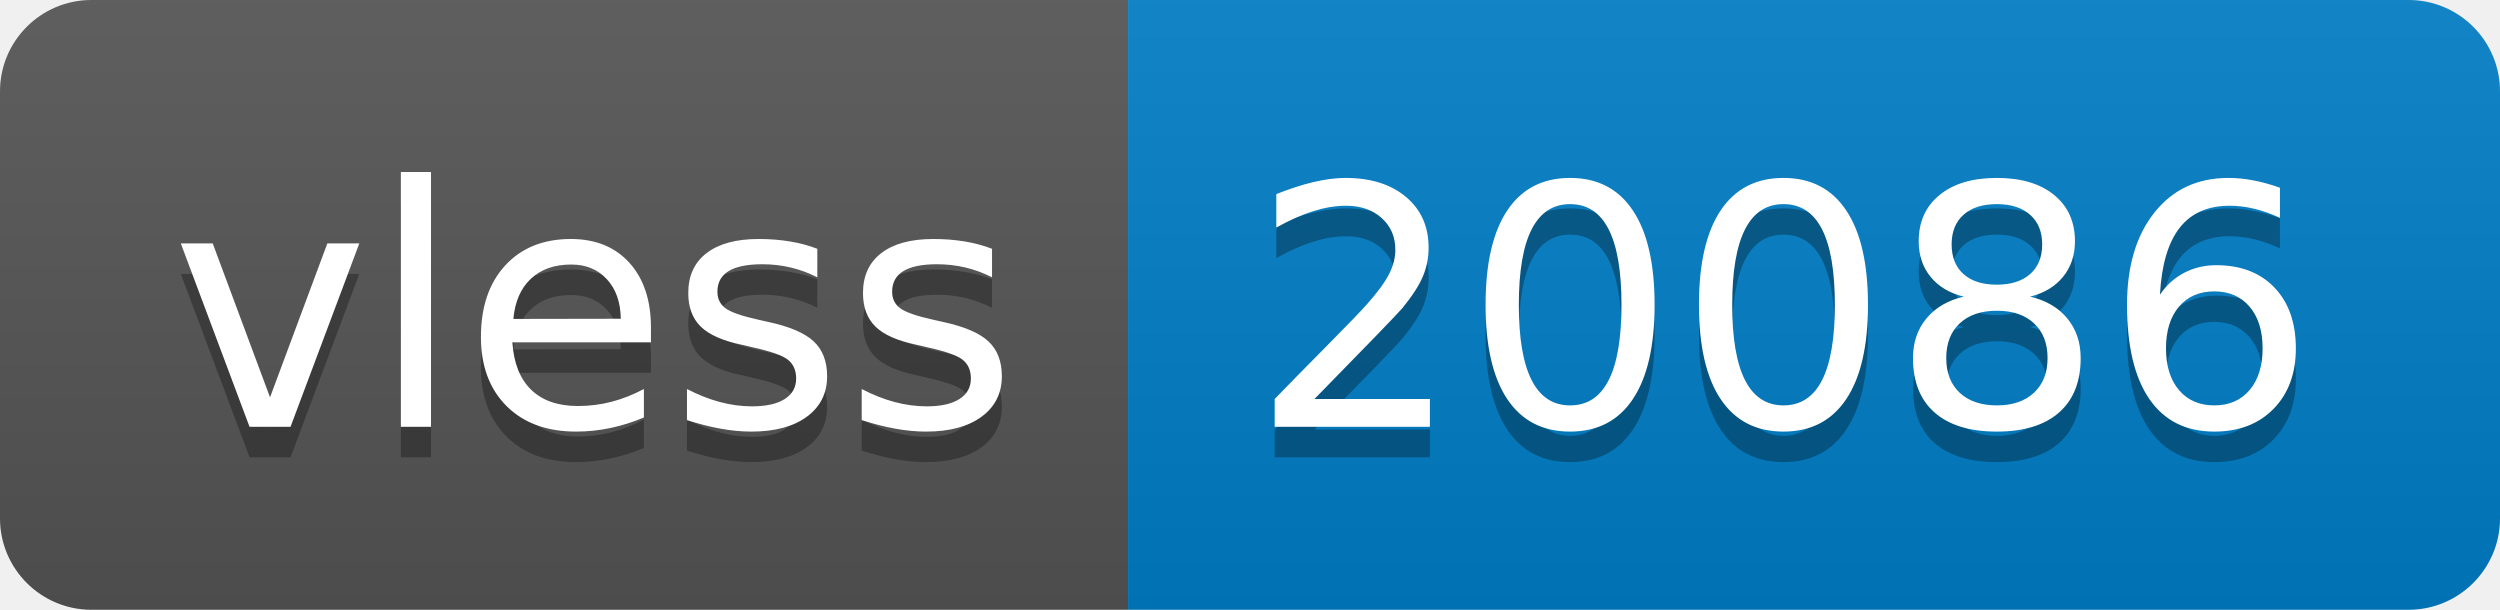
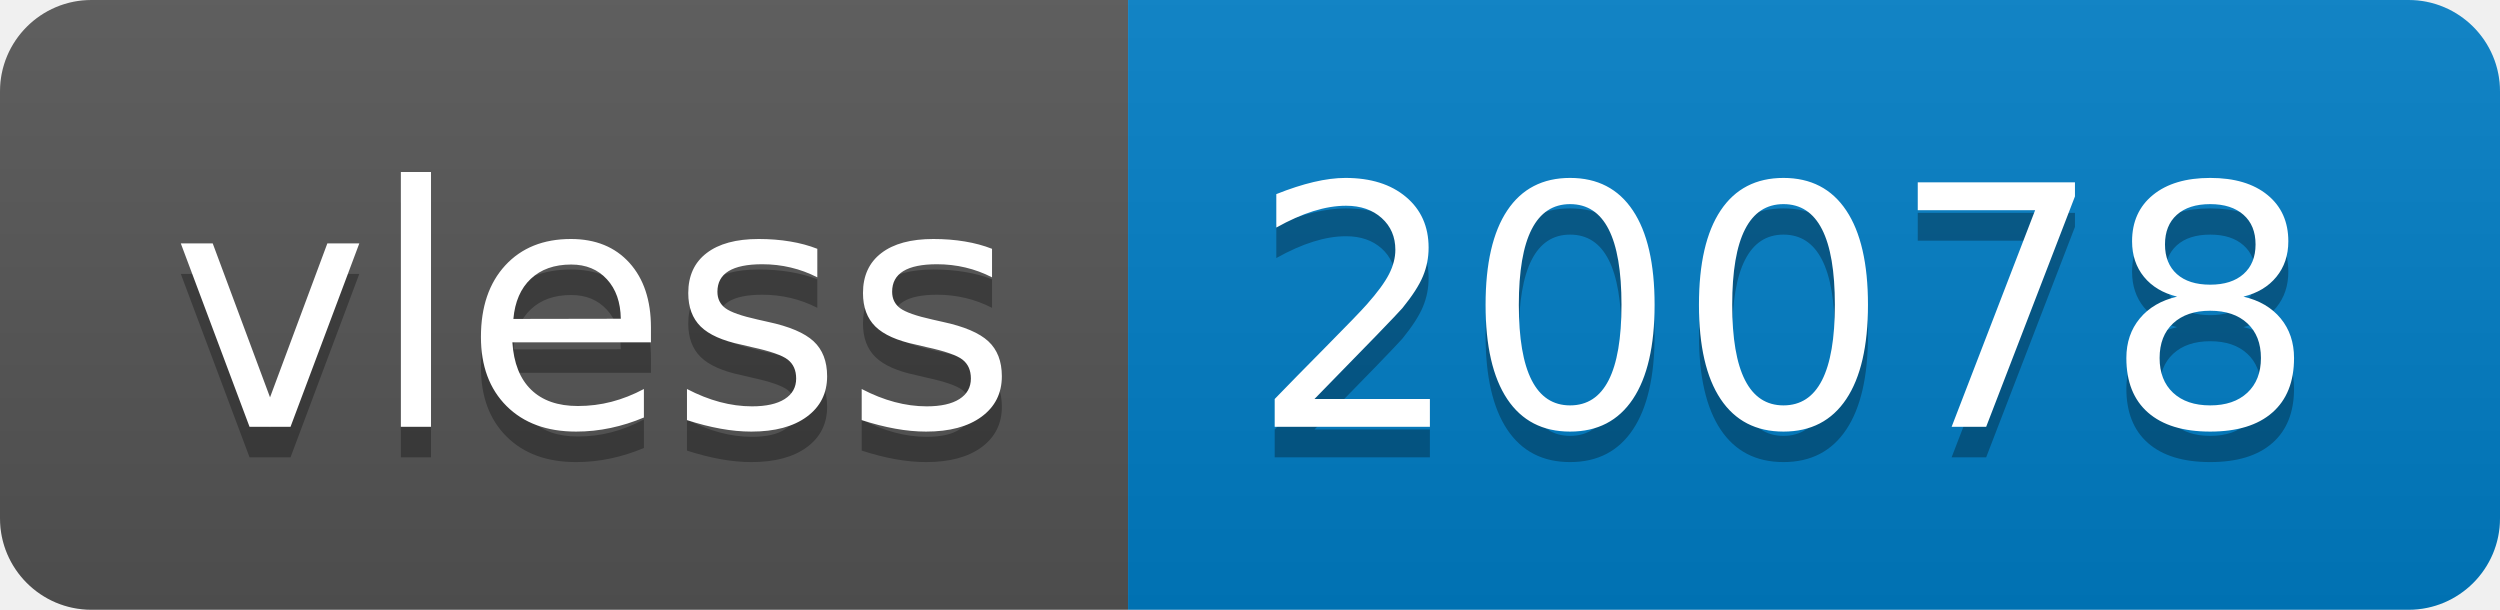
- <svg xmlns="http://www.w3.org/2000/svg" width="82" height="20" role="img" aria-label="vless: 20086">
+ <svg xmlns="http://www.w3.org/2000/svg" width="82" height="20" role="img" aria-label="vless: 20078">
  <linearGradient id="s" x2="0" y2="100%">
    <stop offset="0" stop-color="#bbb" stop-opacity=".1" />
    <stop offset="1" stop-opacity=".1" />
  </linearGradient>
  <clipPath id="r">
    <rect width="82" height="20" rx="3" fill="#fff" />
  </clipPath>
  <g clip-path="url(#r)">
    <rect width="37" height="20" fill="#555" />
    <rect x="37" width="45" height="20" fill="#007ec6" />
    <rect width="82" height="20" fill="url(#s)" />
  </g>
  <g fill="#fff" text-anchor="middle" font-family="Verdana,Geneva,DejaVu Sans,sans-serif" text-rendering="geometricPrecision" font-size="110">
    <text aria-hidden="true" x="195" y="150" fill="#010101" fill-opacity=".3" transform="scale(.1)" textLength="270">vless</text>
    <text x="195" y="140" transform="scale(.1)" fill="#fff" textLength="270">vless</text>
-     <text aria-hidden="true" x="585" y="150" fill="#010101" fill-opacity=".3" transform="scale(.1)" textLength="350">20086</text>
-     <text x="585" y="140" transform="scale(.1)" fill="#fff" textLength="350">20086</text>
+     <text aria-hidden="true" x="585" y="150" fill="#010101" fill-opacity=".3" transform="scale(.1)" textLength="350">20078</text>
+     <text x="585" y="140" transform="scale(.1)" fill="#fff" textLength="350">20078</text>
  </g>
</svg>
